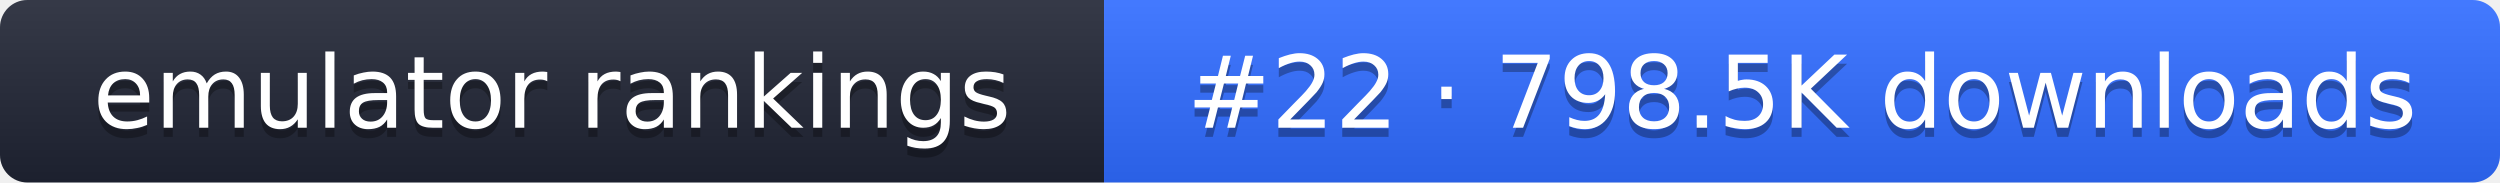
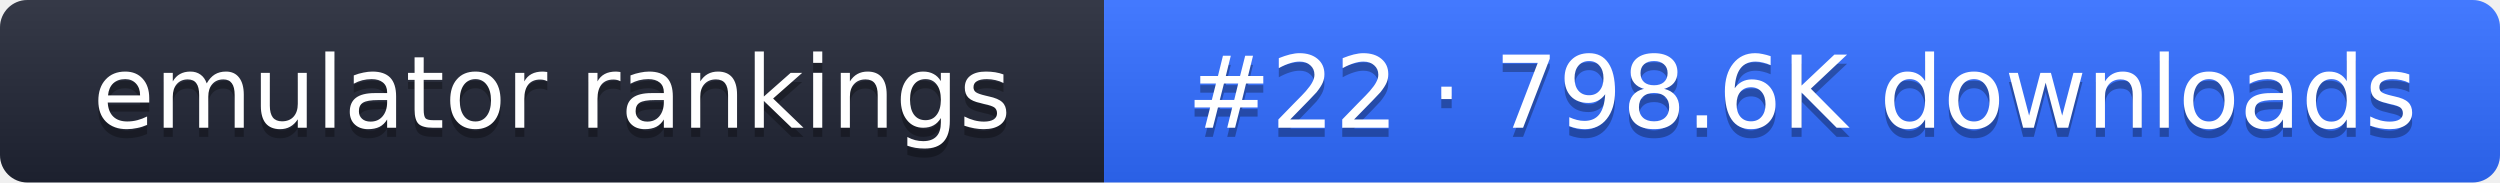
- <svg xmlns="http://www.w3.org/2000/svg" width="274" height="20" role="img" aria-label="emulator rankings: #22 · 798.5K downloads">
+ <svg xmlns="http://www.w3.org/2000/svg" width="274" height="20" role="img" aria-label="emulator rankings: #22 · 798.6K downloads">
  <linearGradient id="g" x2="0" y2="100%">
    <stop offset="0" stop-color="#fff" stop-opacity=".1" />
    <stop offset="1" stop-opacity=".1" />
  </linearGradient>
  <clipPath id="r">
    <rect width="274" height="20" rx="3" fill="#fff" />
  </clipPath>
  <g clip-path="url(#r)">
    <rect width="121" height="20" fill="#1f2433" />
    <rect x="121" width="153" height="20" fill="#2f6bff" />
    <rect width="274" height="20" fill="url(#g)" />
  </g>
  <g fill="#fff" text-anchor="middle" font-family="Verdana,DejaVu Sans,sans-serif" font-size="11">
    <text x="60.5" y="15" fill="#010101" fill-opacity=".3">emulator rankings</text>
    <text x="60.5" y="14">emulator rankings</text>
-     <text x="197.5" y="15" fill="#010101" fill-opacity=".3">#22 · 798.5K downloads</text>
-     <text x="197.5" y="14">#22 · 798.5K downloads</text>
+     <text x="197.5" y="15" fill="#010101" fill-opacity=".3">#22 · 798.6K downloads</text>
+     <text x="197.5" y="14">#22 · 798.6K downloads</text>
  </g>
</svg>
